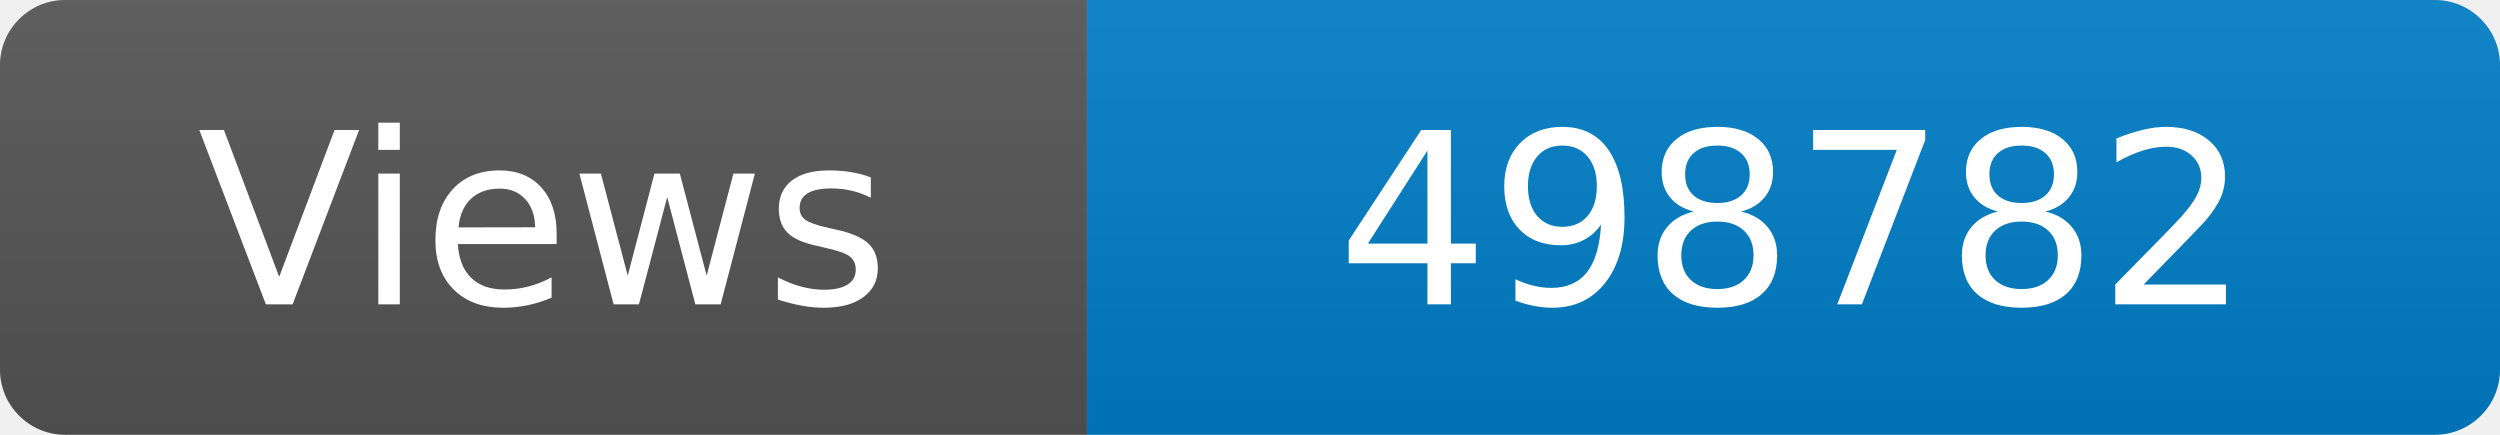
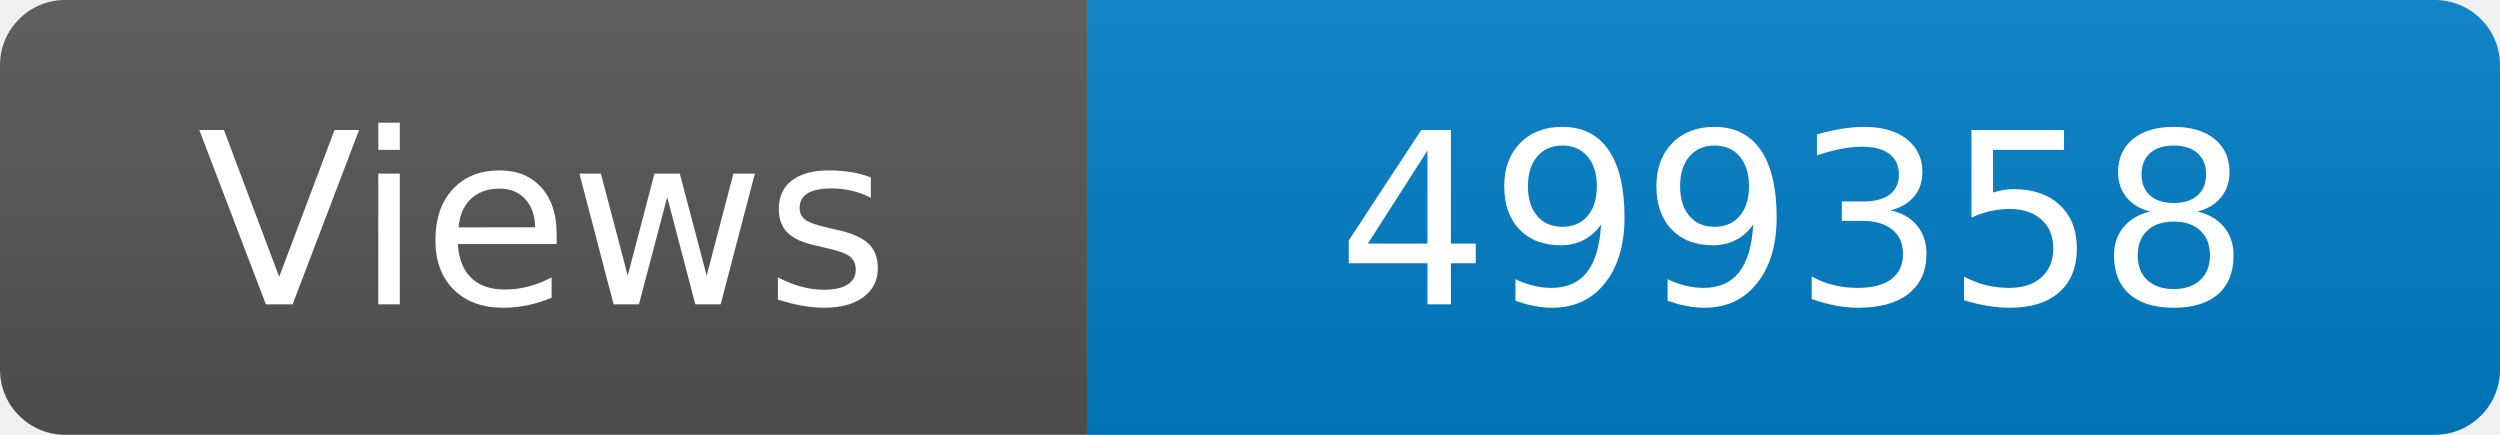
<svg xmlns="http://www.w3.org/2000/svg" width="115" height="20" role="img" aria-label="Maintained?: yes">
  <linearGradient id="s" x2="0" y2="100%">
    <stop offset="0" stop-color="#bbb" stop-opacity=".1" />
    <stop offset="1" stop-opacity=".1" />
  </linearGradient>
  <clipPath id="r">
    <rect width="115" height="20" rx="3" fill="#fff" />
  </clipPath>
  <g clip-path="url(#r)">
    <rect width="50" height="20" fill="#555" />
    <rect x="50" width="160" height="20" fill="#007ec6" />
    <rect width="115" height="20" fill="url(#s)" />
  </g>
  <g fill="#fff" text-anchor="middle" font-family="Verdana,Geneva,DejaVu Sans,sans-serif" font-size="110">
    <text x="250" y="140" transform="scale(.1)" fill="#fff">Views</text>
-     <text x="825" y="140" transform="scale(.1)" fill="#fff">498782</text>
+     <text x="825" y="140" transform="scale(.1)" fill="#fff">499358</text>
  </g>
</svg>
